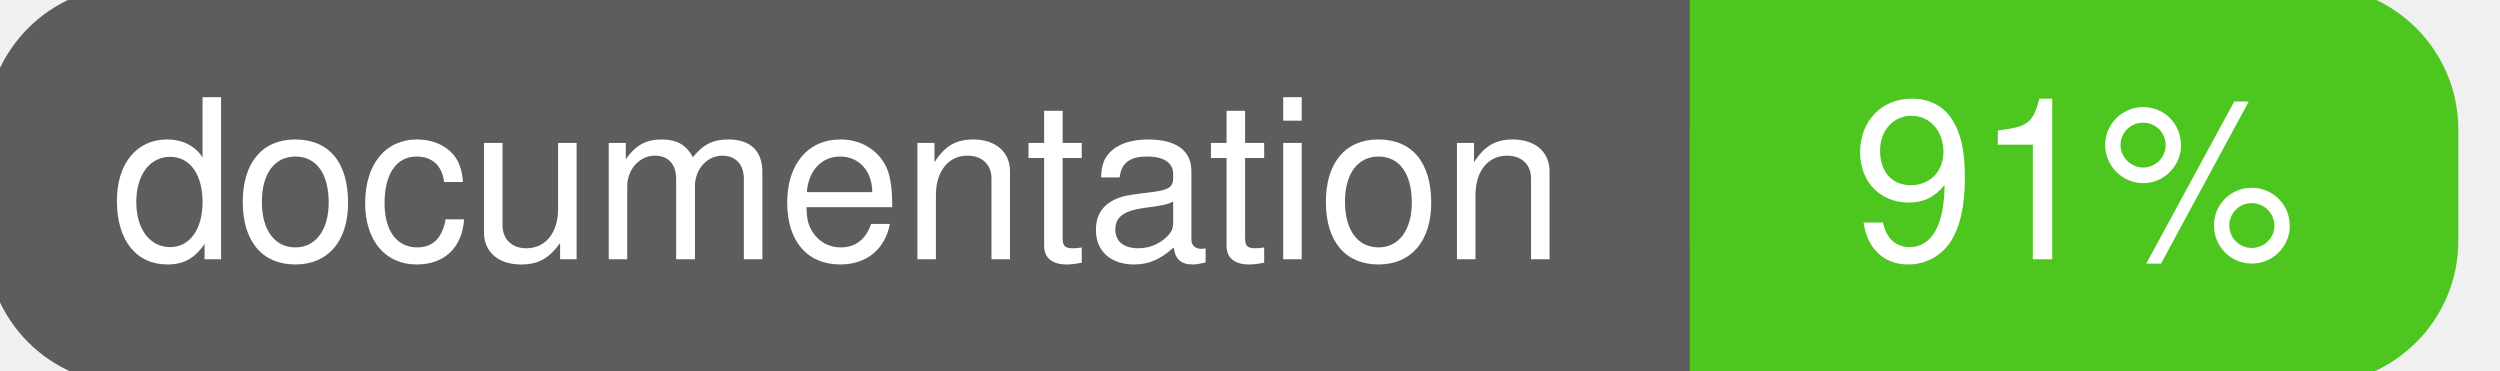
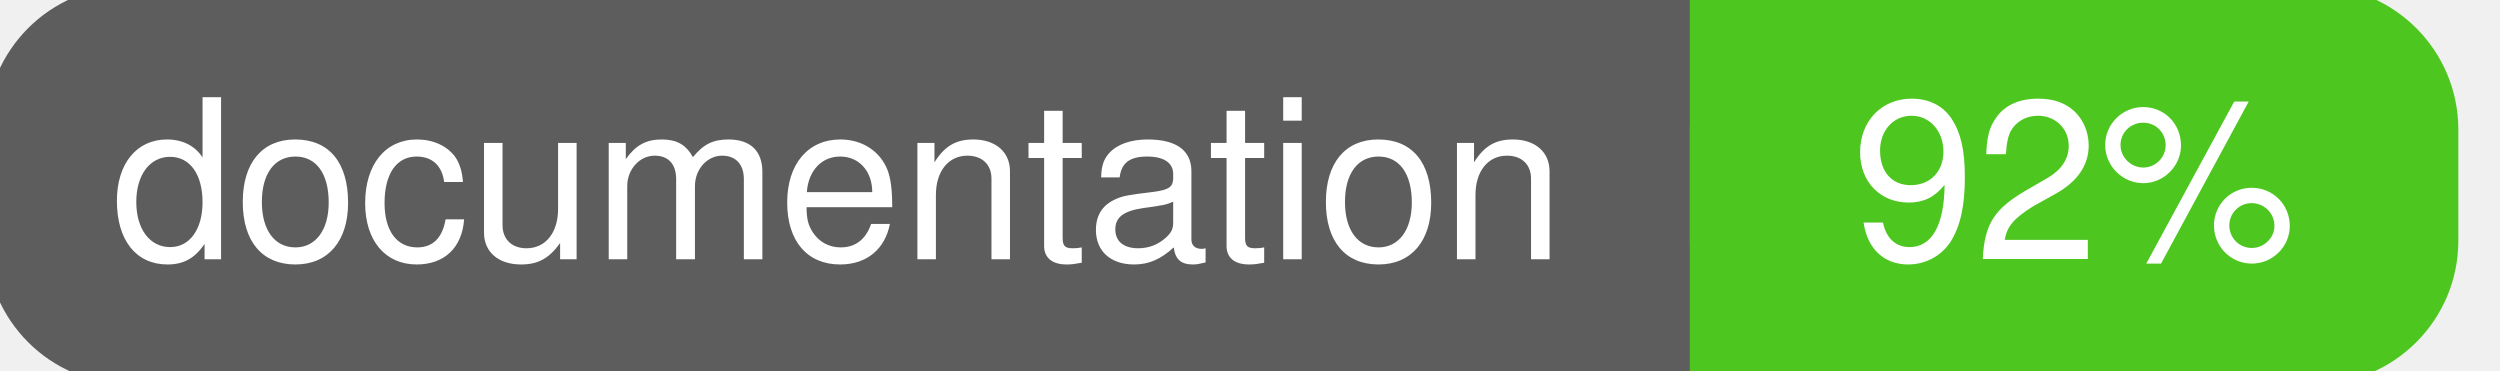
<svg xmlns="http://www.w3.org/2000/svg" width="135" height="20">
  <g>
    <rect id="svg_1" height="20" width="130" y="0" x="0" stroke-width="1.5" stroke="#5d5d5d" fill="#5d5d5d" rx="7" ry="7" />
    <rect id="svg_2" height="20" width="40" y="0" x="92" stroke-width="1.5" stroke="#4dc71f" fill="#4dc71f" rx="7" ry="7" />
    <rect id="svg_3" height="20" width="22" y="0" x="92" stroke-width="1.5" stroke="#4dc71f" fill="#4dc71f" />
    <text xml:space="preserve" text-anchor="start" font-family="Helvetica, Arial, sans-serif" font-size="12" id="svg_4" y="14" x="6" stroke-width="0" stroke="#5d5d5d" fill="#ffffff">documentation</text>
-     <text xml:space="preserve" text-anchor="middle" font-family="Helvetica, Arial, sans-serif" font-size="12" id="svg_5" y="14" x="112" stroke-width="0" stroke="#5d5d5d" fill="#ffffff" style="text-anchor: middle">91%</text>
+     <text xml:space="preserve" text-anchor="middle" font-family="Helvetica, Arial, sans-serif" font-size="12" id="svg_5" y="14" x="112" stroke-width="0" stroke="#5d5d5d" fill="#ffffff" style="text-anchor: middle">92%</text>
  </g>
</svg>
